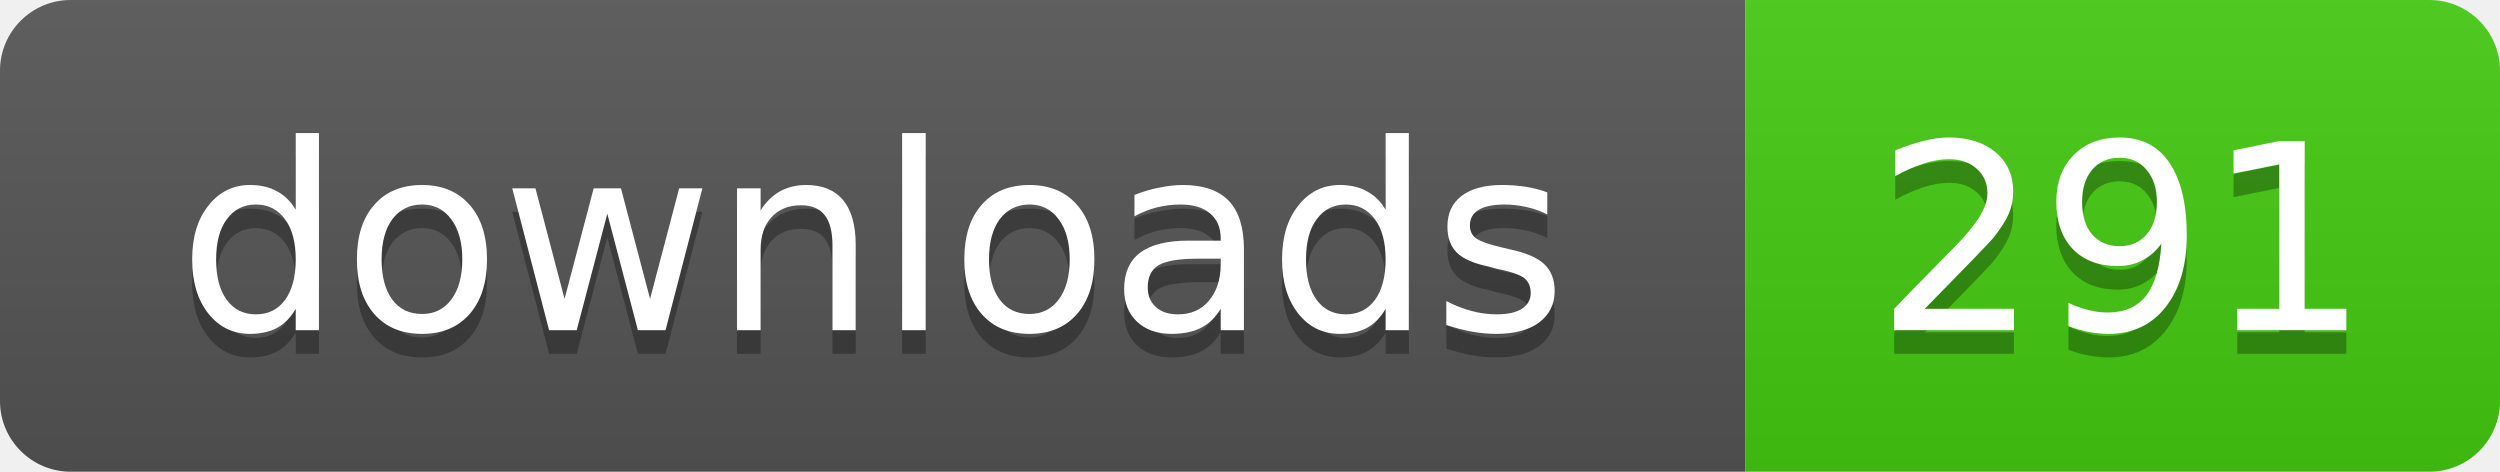
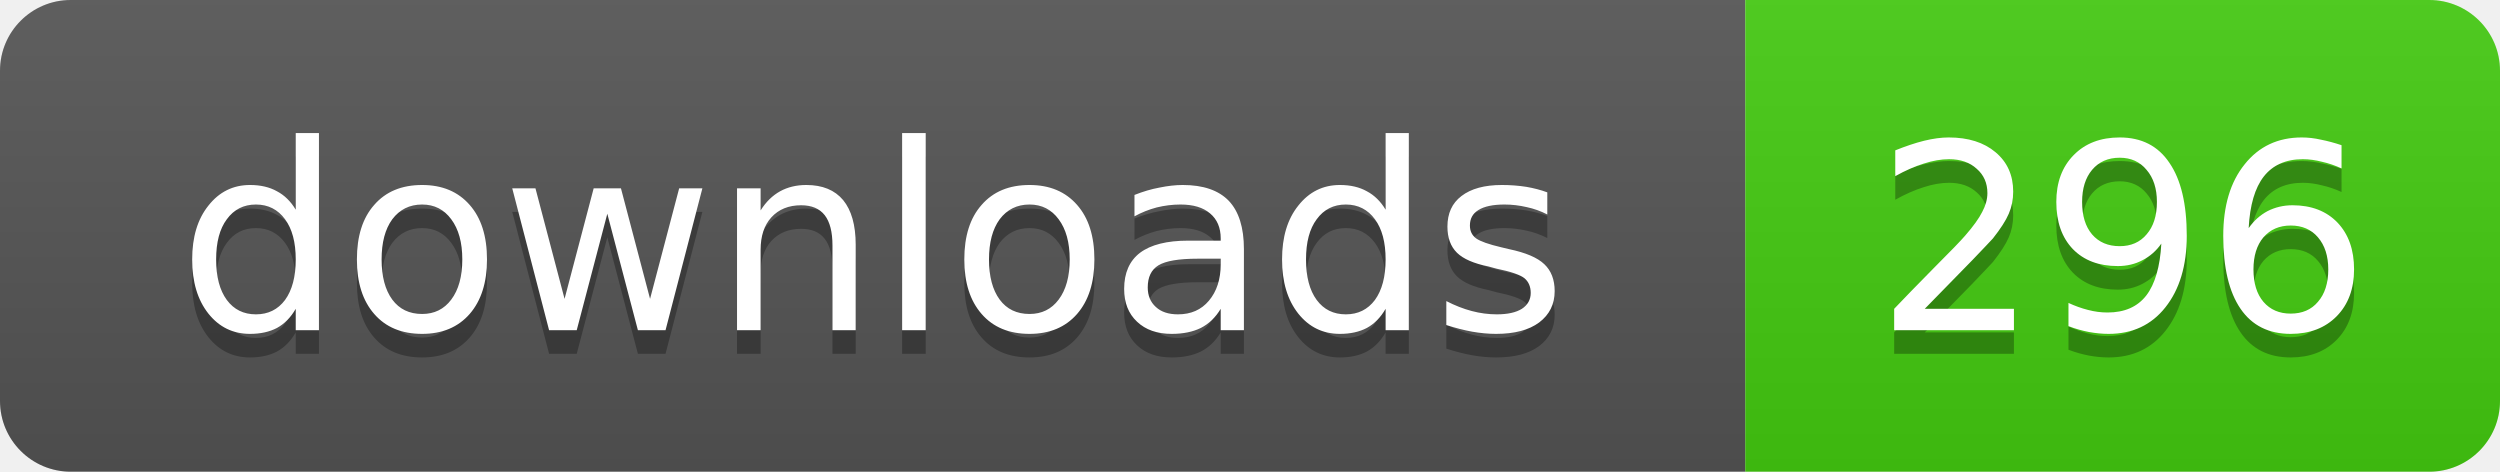
- <svg xmlns="http://www.w3.org/2000/svg" width="106" height="20" role="img" aria-label="downloads: 291">
+ <svg xmlns="http://www.w3.org/2000/svg" width="106" height="20" role="img" aria-label="downloads: 296">
  <linearGradient id="s" x2="0" y2="100%">
    <stop offset="0" stop-color="#bbb" stop-opacity=".1" />
    <stop offset="1" stop-opacity=".1" />
  </linearGradient>
  <clipPath id="r">
    <rect width="106" height="20" rx="3" />
  </clipPath>
  <g clip-path="url(#r)">
    <rect width="74" height="20" fill="#555" />
    <rect x="74" width="32" height="20" fill="#4c1" />
    <rect width="106" height="20" fill="url(#s)" />
  </g>
  <g fill="#fff" text-anchor="middle" font-family="Verdana,Geneva,DejaVu Sans,sans-serif" text-rendering="geometricPrecision" font-size="11">
    <text x="37" y="15" fill="#010101" fill-opacity=".3">downloads</text>
    <text x="37" y="14">downloads</text>
-     <text x="90" y="15" fill="#010101" fill-opacity=".3">291</text>
-     <text x="90" y="14">291</text>
+     <text x="90" y="15" fill="#010101" fill-opacity=".3">296</text>
+     <text x="90" y="14">296</text>
  </g>
</svg>
